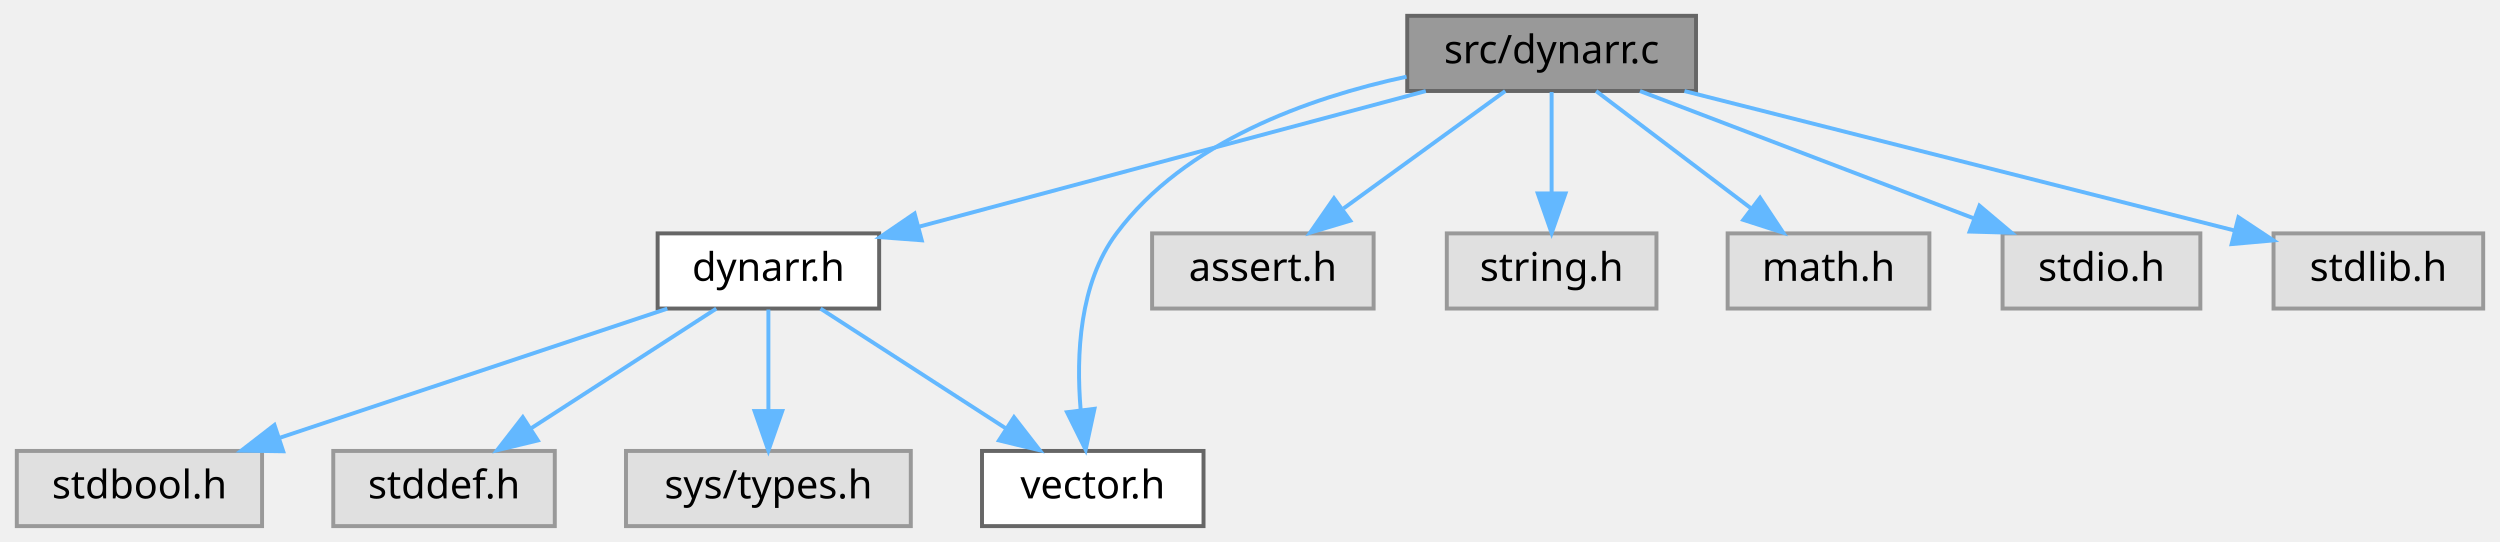
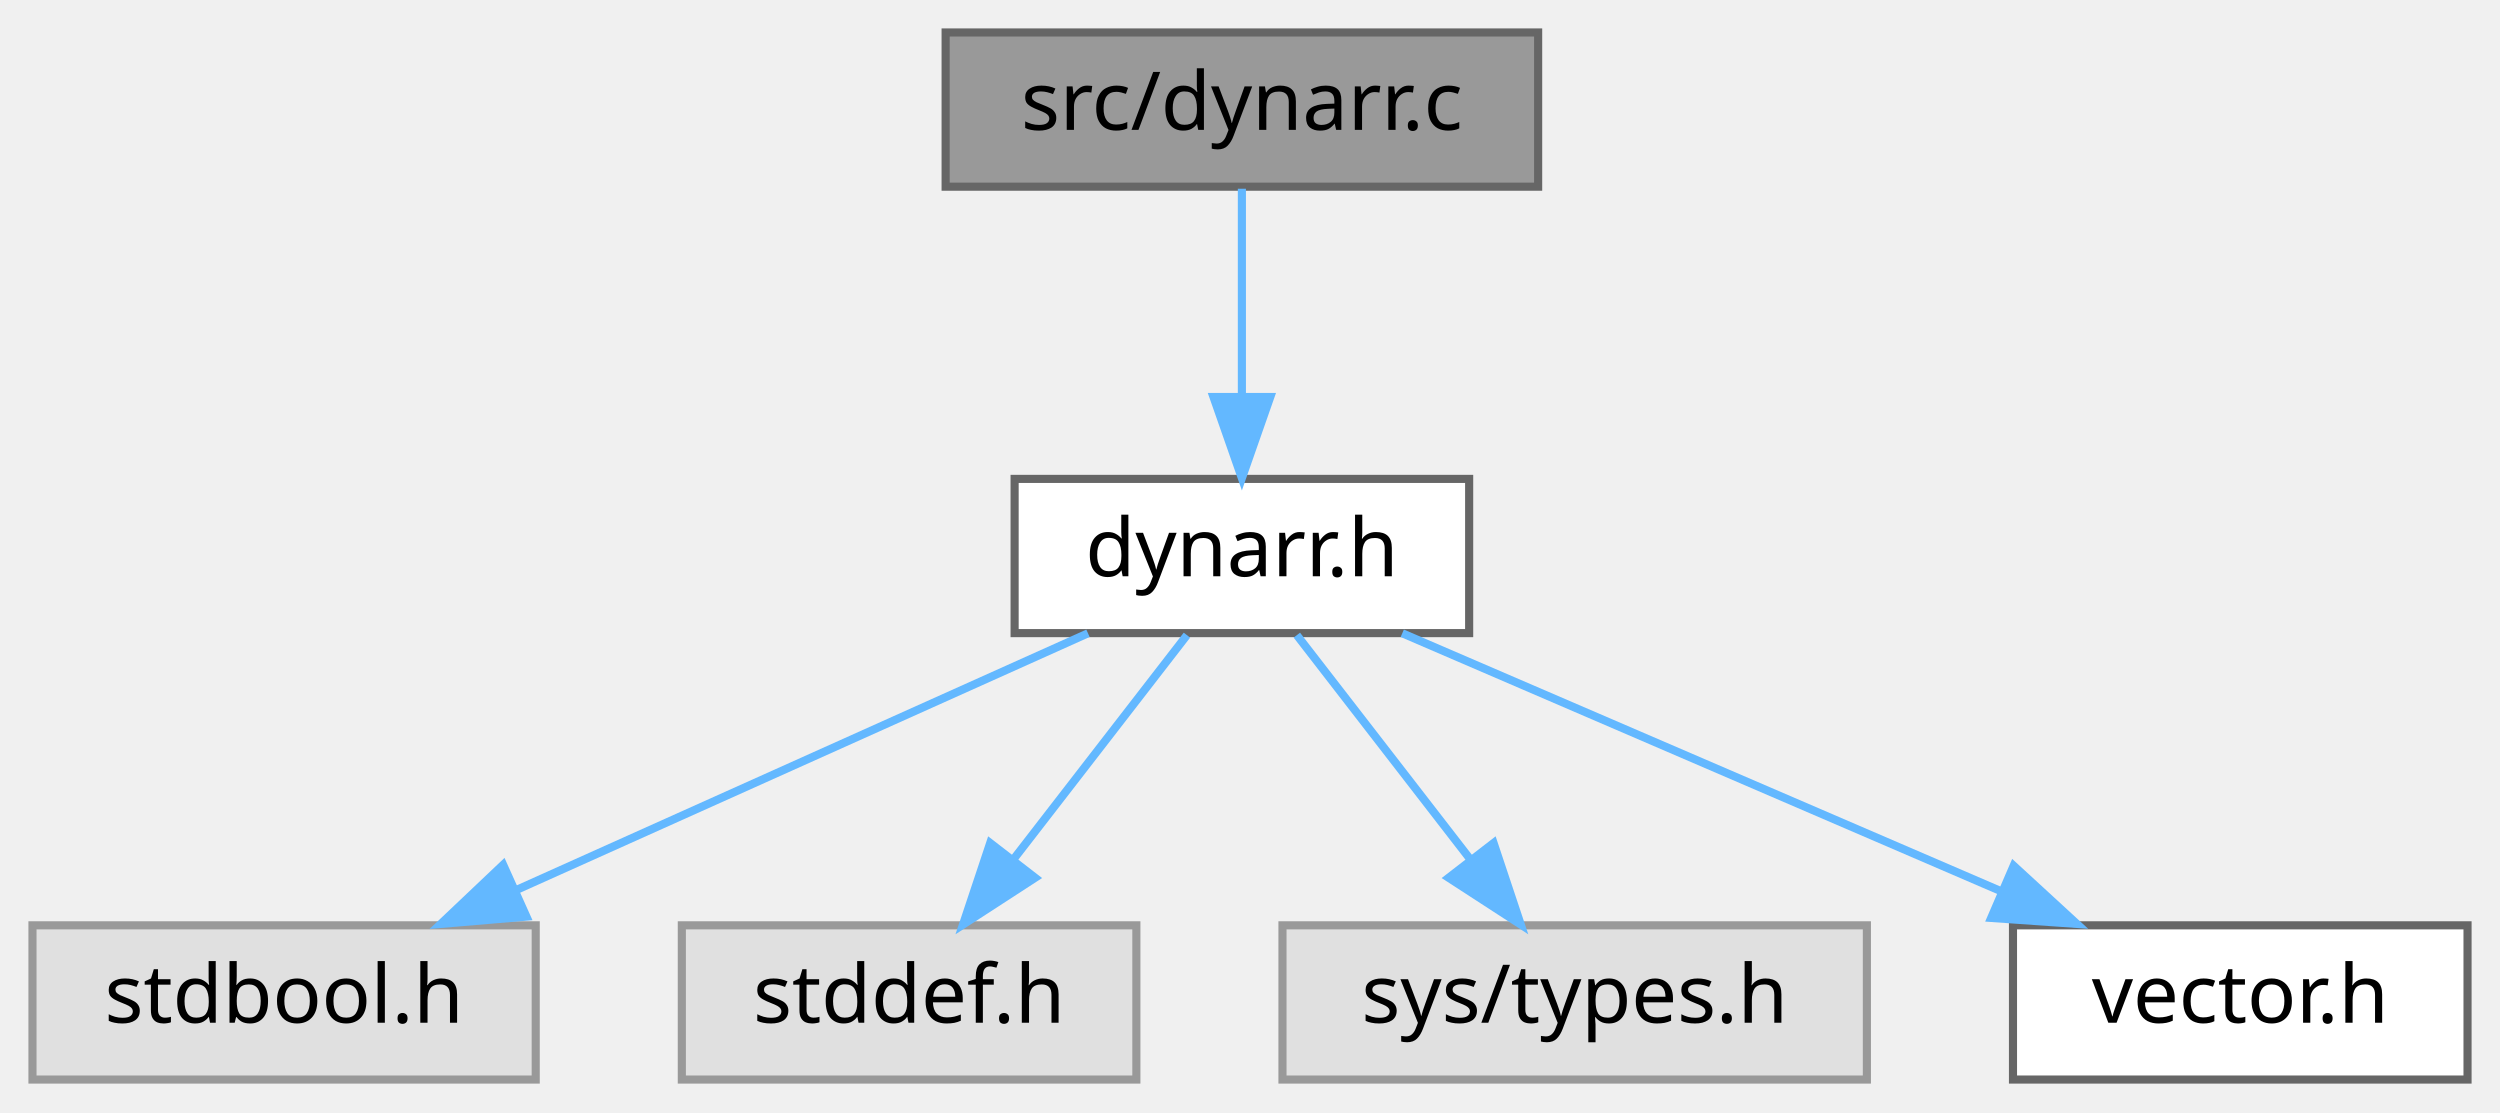
- <svg xmlns="http://www.w3.org/2000/svg" xmlns:xlink="http://www.w3.org/1999/xlink" width="632pt" height="137pt" viewBox="0.00 0.00 631.50 137.00">
+ <svg xmlns="http://www.w3.org/2000/svg" xmlns:xlink="http://www.w3.org/1999/xlink" width="308pt" height="137pt" viewBox="0.00 0.00 308.00 137.00">
  <g id="graph0" class="graph" transform="scale(1 1) rotate(0) translate(4 133)">
    <g id="Node000001" class="node">
      <g id="a_Node000001">
        <a xlink:title="Contains implementation of the dynarr.">
-           <polygon fill="#999999" stroke="#666666" points="424.5,-129 351.5,-129 351.5,-110 424.5,-110 424.5,-129" />
-           <text text-anchor="middle" x="388" y="-117" font-family="Mononoki" font-size="10.00">src/dynarr.c</text>
+           <polygon fill="#999999" stroke="#666666" points="185.5,-129 112.5,-129 112.5,-110 185.5,-110 185.5,-129" />
+           <text text-anchor="middle" x="149" y="-117" font-family="Mononoki" font-size="10.00">src/dynarr.c</text>
        </a>
      </g>
    </g>
    <g id="Node000002" class="node">
      <g id="a_Node000002">
        <a xlink:href="dynarr_8h.html" target="_top" xlink:title="Describes dynarr public interface.">
-           <polygon fill="white" stroke="#666666" points="218,-74 162,-74 162,-55 218,-55 218,-74" />
-           <text text-anchor="middle" x="190" y="-62" font-family="Mononoki" font-size="10.00">dynarr.h</text>
+           <polygon fill="white" stroke="#666666" points="177,-74 121,-74 121,-55 177,-55 177,-74" />
+           <text text-anchor="middle" x="149" y="-62" font-family="Mononoki" font-size="10.00">dynarr.h</text>
        </a>
      </g>
    </g>
    <g id="edge1_Node000001_Node000002" class="edge">
      <g id="a_edge1_Node000001_Node000002">
        <a xlink:title=" ">
-           <path fill="none" stroke="#63b8ff" d="M356.19,-109.98C321.32,-100.65 265.38,-85.68 228.17,-75.72" />
-           <polygon fill="#63b8ff" stroke="#63b8ff" points="228.77,-72.25 218.21,-73.05 226.96,-79.02 228.77,-72.25" />
-         </a>
-       </g>
-     </g>
-     <g id="Node000006" class="node">
-       <g id="a_Node000006">
-         <a target="_parent" xlink:href="https://evjeesm.github.io/vector/vector_8h.html" xlink:title=" ">
-           <polygon fill="white" stroke="#666666" points="300,-19 244,-19 244,0 300,0 300,-19" />
-           <text text-anchor="middle" x="272" y="-7" font-family="Mononoki" font-size="10.00">vector.h</text>
-         </a>
-       </g>
-     </g>
-     <g id="edge6_Node000001_Node000006" class="edge">
-       <g id="a_edge6_Node000001_Node000006">
-         <a xlink:title=" ">
-           <path fill="none" stroke="#63b8ff" d="M351.33,-113.62C326.51,-108.27 295.23,-97.13 278,-74 268.59,-61.37 267.79,-43.18 268.93,-29.51" />
-           <polygon fill="#63b8ff" stroke="#63b8ff" points="272.43,-29.65 270.2,-19.3 265.49,-28.79 272.43,-29.65" />
-         </a>
-       </g>
-     </g>
-     <g id="Node000007" class="node">
-       <g id="a_Node000007">
-         <a xlink:title=" ">
-           <polygon fill="#e0e0e0" stroke="#999999" points="343,-74 287,-74 287,-55 343,-55 343,-74" />
-           <text text-anchor="middle" x="315" y="-62" font-family="Mononoki" font-size="10.00">assert.h</text>
-         </a>
-       </g>
-     </g>
-     <g id="edge7_Node000001_Node000007" class="edge">
-       <g id="a_edge7_Node000001_Node000007">
-         <a xlink:title=" ">
-           <path fill="none" stroke="#63b8ff" d="M376.27,-109.98C365.27,-102 348.58,-89.88 335.4,-80.31" />
-           <polygon fill="#63b8ff" stroke="#63b8ff" points="337.09,-77.21 326.94,-74.17 332.98,-82.88 337.09,-77.21" />
-         </a>
-       </g>
-     </g>
-     <g id="Node000008" class="node">
-       <g id="a_Node000008">
-         <a xlink:title=" ">
-           <polygon fill="#e0e0e0" stroke="#999999" points="414.5,-74 361.5,-74 361.5,-55 414.5,-55 414.5,-74" />
-           <text text-anchor="middle" x="388" y="-62" font-family="Mononoki" font-size="10.00">string.h</text>
-         </a>
-       </g>
-     </g>
-     <g id="edge8_Node000001_Node000008" class="edge">
-       <g id="a_edge8_Node000001_Node000008">
-         <a xlink:title=" ">
-           <path fill="none" stroke="#63b8ff" d="M388,-109.75C388,-102.8 388,-92.85 388,-84.13" />
-           <polygon fill="#63b8ff" stroke="#63b8ff" points="391.5,-84.09 388,-74.09 384.5,-84.09 391.5,-84.09" />
-         </a>
-       </g>
-     </g>
-     <g id="Node000009" class="node">
-       <g id="a_Node000009">
-         <a xlink:title=" ">
-           <polygon fill="#e0e0e0" stroke="#999999" points="483.5,-74 432.5,-74 432.5,-55 483.5,-55 483.5,-74" />
-           <text text-anchor="middle" x="458" y="-62" font-family="Mononoki" font-size="10.00">math.h</text>
-         </a>
-       </g>
-     </g>
-     <g id="edge9_Node000001_Node000009" class="edge">
-       <g id="a_edge9_Node000001_Node000009">
-         <a xlink:title=" ">
-           <path fill="none" stroke="#63b8ff" d="M399.25,-109.98C409.8,-102 425.8,-89.88 438.44,-80.31" />
-           <polygon fill="#63b8ff" stroke="#63b8ff" points="440.69,-83 446.55,-74.17 436.46,-77.42 440.69,-83" />
-         </a>
-       </g>
-     </g>
-     <g id="Node000010" class="node">
-       <g id="a_Node000010">
-         <a xlink:title=" ">
-           <polygon fill="#e0e0e0" stroke="#999999" points="552,-74 502,-74 502,-55 552,-55 552,-74" />
-           <text text-anchor="middle" x="527" y="-62" font-family="Mononoki" font-size="10.00">stdio.h</text>
-         </a>
-       </g>
-     </g>
-     <g id="edge10_Node000001_Node000010" class="edge">
-       <g id="a_edge10_Node000001_Node000010">
-         <a xlink:title=" ">
-           <path fill="none" stroke="#63b8ff" d="M410.33,-109.98C433.2,-101.27 468.96,-87.63 494.86,-77.75" />
-           <polygon fill="#63b8ff" stroke="#63b8ff" points="496.16,-81 504.26,-74.17 493.67,-74.46 496.16,-81" />
-         </a>
-       </g>
-     </g>
-     <g id="Node000011" class="node">
-       <g id="a_Node000011">
-         <a xlink:title=" ">
-           <polygon fill="#e0e0e0" stroke="#999999" points="623.5,-74 570.5,-74 570.5,-55 623.5,-55 623.5,-74" />
-           <text text-anchor="middle" x="597" y="-62" font-family="Mononoki" font-size="10.00">stdlib.h</text>
-         </a>
-       </g>
-     </g>
-     <g id="edge11_Node000001_Node000011" class="edge">
-       <g id="a_edge11_Node000001_Node000011">
-         <a xlink:title=" ">
-           <path fill="none" stroke="#63b8ff" d="M421.58,-109.98C459.61,-100.34 521.36,-84.68 560.54,-74.75" />
-           <polygon fill="#63b8ff" stroke="#63b8ff" points="561.63,-78.08 570.47,-72.23 559.91,-71.29 561.63,-78.08" />
+           <path fill="none" stroke="#63b8ff" d="M149,-109.75C149,-102.8 149,-92.85 149,-84.13" />
+           <polygon fill="#63b8ff" stroke="#63b8ff" points="152.5,-84.09 149,-74.09 145.5,-84.09 152.5,-84.09" />
        </a>
      </g>
    </g>
    <g id="Node000003" class="node">
      <g id="a_Node000003">
        <a xlink:title=" ">
          <polygon fill="#e0e0e0" stroke="#999999" points="62,-19 0,-19 0,0 62,0 62,-19" />
          <text text-anchor="middle" x="31" y="-7" font-family="Mononoki" font-size="10.00">stdbool.h</text>
        </a>
      </g>
    </g>
    <g id="edge2_Node000002_Node000003" class="edge">
      <g id="a_edge2_Node000002_Node000003">
        <a xlink:title=" ">
-           <path fill="none" stroke="#63b8ff" d="M164.45,-54.98C137.88,-46.13 96.06,-32.19 66.33,-22.28" />
-           <polygon fill="#63b8ff" stroke="#63b8ff" points="67.34,-18.92 56.75,-19.08 65.13,-25.56 67.34,-18.92" />
+           <path fill="none" stroke="#63b8ff" d="M130.04,-54.98C110.97,-46.42 81.34,-33.11 59.45,-23.28" />
+           <polygon fill="#63b8ff" stroke="#63b8ff" points="60.86,-20.07 50.3,-19.17 57.99,-26.46 60.86,-20.07" />
        </a>
      </g>
    </g>
    <g id="Node000004" class="node">
      <g id="a_Node000004">
        <a xlink:title=" ">
          <polygon fill="#e0e0e0" stroke="#999999" points="136,-19 80,-19 80,0 136,0 136,-19" />
          <text text-anchor="middle" x="108" y="-7" font-family="Mononoki" font-size="10.00">stddef.h</text>
        </a>
      </g>
    </g>
    <g id="edge3_Node000002_Node000004" class="edge">
      <g id="a_edge3_Node000002_Node000004">
        <a xlink:title=" ">
-           <path fill="none" stroke="#63b8ff" d="M176.83,-54.98C164.23,-46.84 145,-34.41 130.06,-24.76" />
-           <polygon fill="#63b8ff" stroke="#63b8ff" points="131.71,-21.66 121.41,-19.17 127.91,-27.54 131.71,-21.66" />
+           <path fill="none" stroke="#63b8ff" d="M142.23,-54.75C136.44,-47.26 127.94,-36.28 120.86,-27.13" />
+           <polygon fill="#63b8ff" stroke="#63b8ff" points="123.53,-24.86 114.64,-19.09 117.99,-29.14 123.53,-24.86" />
        </a>
      </g>
    </g>
    <g id="Node000005" class="node">
      <g id="a_Node000005">
        <a xlink:title=" ">
          <polygon fill="#e0e0e0" stroke="#999999" points="226,-19 154,-19 154,0 226,0 226,-19" />
          <text text-anchor="middle" x="190" y="-7" font-family="Mononoki" font-size="10.00">sys/types.h</text>
        </a>
      </g>
    </g>
    <g id="edge4_Node000002_Node000005" class="edge">
      <g id="a_edge4_Node000002_Node000005">
        <a xlink:title=" ">
-           <path fill="none" stroke="#63b8ff" d="M190,-54.75C190,-47.8 190,-37.85 190,-29.13" />
-           <polygon fill="#63b8ff" stroke="#63b8ff" points="193.5,-29.09 190,-19.09 186.5,-29.09 193.5,-29.09" />
+           <path fill="none" stroke="#63b8ff" d="M155.77,-54.75C161.56,-47.26 170.06,-36.28 177.14,-27.13" />
+           <polygon fill="#63b8ff" stroke="#63b8ff" points="180.01,-29.14 183.36,-19.09 174.47,-24.86 180.01,-29.14" />
+         </a>
+       </g>
+     </g>
+     <g id="Node000006" class="node">
+       <g id="a_Node000006">
+         <a target="_parent" xlink:href="https://evjeesm.github.io/vector/vector_8h.html" xlink:title=" ">
+           <polygon fill="white" stroke="#666666" points="300,-19 244,-19 244,0 300,0 300,-19" />
+           <text text-anchor="middle" x="272" y="-7" font-family="Mononoki" font-size="10.00">vector.h</text>
        </a>
      </g>
    </g>
    <g id="edge5_Node000002_Node000006" class="edge">
      <g id="a_edge5_Node000002_Node000006">
        <a xlink:title=" ">
-           <path fill="none" stroke="#63b8ff" d="M203.17,-54.98C215.77,-46.84 235,-34.41 249.94,-24.76" />
-           <polygon fill="#63b8ff" stroke="#63b8ff" points="252.09,-27.54 258.59,-19.17 248.29,-21.66 252.09,-27.54" />
+           <path fill="none" stroke="#63b8ff" d="M168.76,-54.98C188.73,-46.38 219.8,-32.99 242.65,-23.15" />
+           <polygon fill="#63b8ff" stroke="#63b8ff" points="244.08,-26.34 251.88,-19.17 241.31,-19.91 244.08,-26.34" />
        </a>
      </g>
    </g>
  </g>
</svg>
